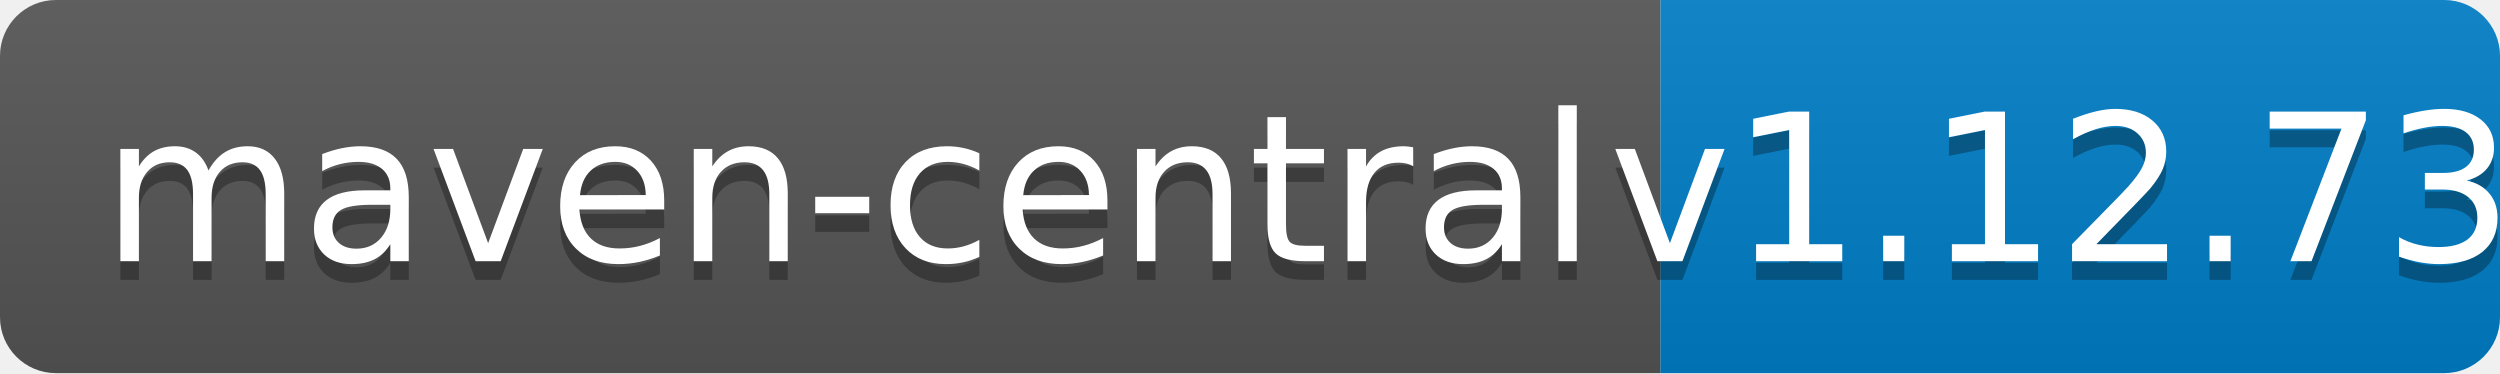
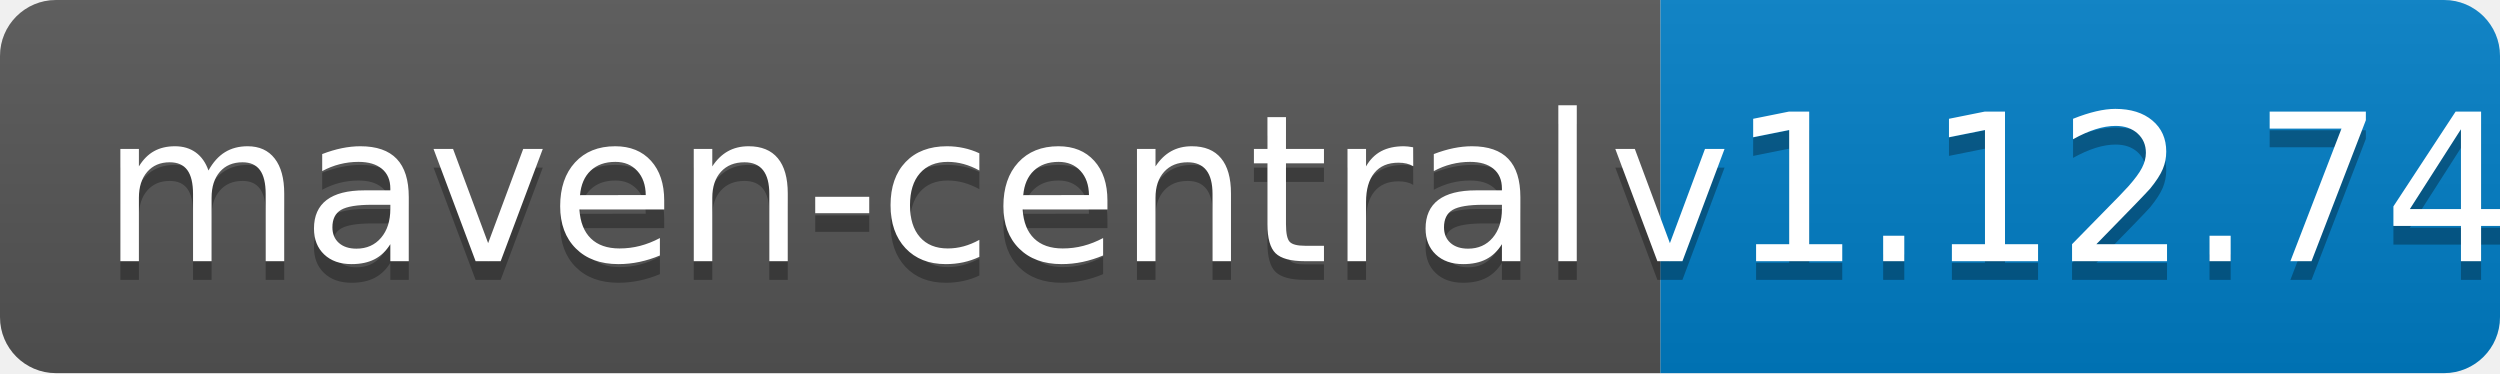
<svg xmlns="http://www.w3.org/2000/svg" width="134" height="20">
  <linearGradient id="b" x2="0" y2="100%">
    <stop offset="0" stop-color="#bbb" stop-opacity=".1" />
    <stop offset="1" stop-opacity=".1" />
  </linearGradient>
  <clipPath id="a">
    <rect width="134" height="20" rx="3" fill="#fff" />
  </clipPath>
  <g clip-path="url(#a)">
    <path fill="#555" d="M0 0h89v20H0z" />
    <path fill="#007ec6" d="M89 0h45v20H89z" />
    <path fill="url(#b)" d="M0 0h134v20H0z" />
  </g>
  <g fill="#fff" text-anchor="middle" font-family="DejaVu Sans,Verdana,Geneva,sans-serif" font-size="110">
    <text x="455" y="150" fill="#010101" fill-opacity=".3" transform="scale(.1)" textLength="790">maven-central</text>
    <text x="455" y="140" transform="scale(.1)" textLength="790">maven-central</text>
-     <text x="1105" y="150" fill="#010101" fill-opacity=".3" transform="scale(.1)" textLength="350">v1.12.73</text>
-     <text x="1105" y="140" transform="scale(.1)" textLength="350">v1.12.73</text>
+     <text x="1105" y="150" fill="#010101" fill-opacity=".3" transform="scale(.1)" textLength="350">v1.12.74</text>
+     <text x="1105" y="140" transform="scale(.1)" textLength="350">v1.12.74</text>
  </g>
</svg>
